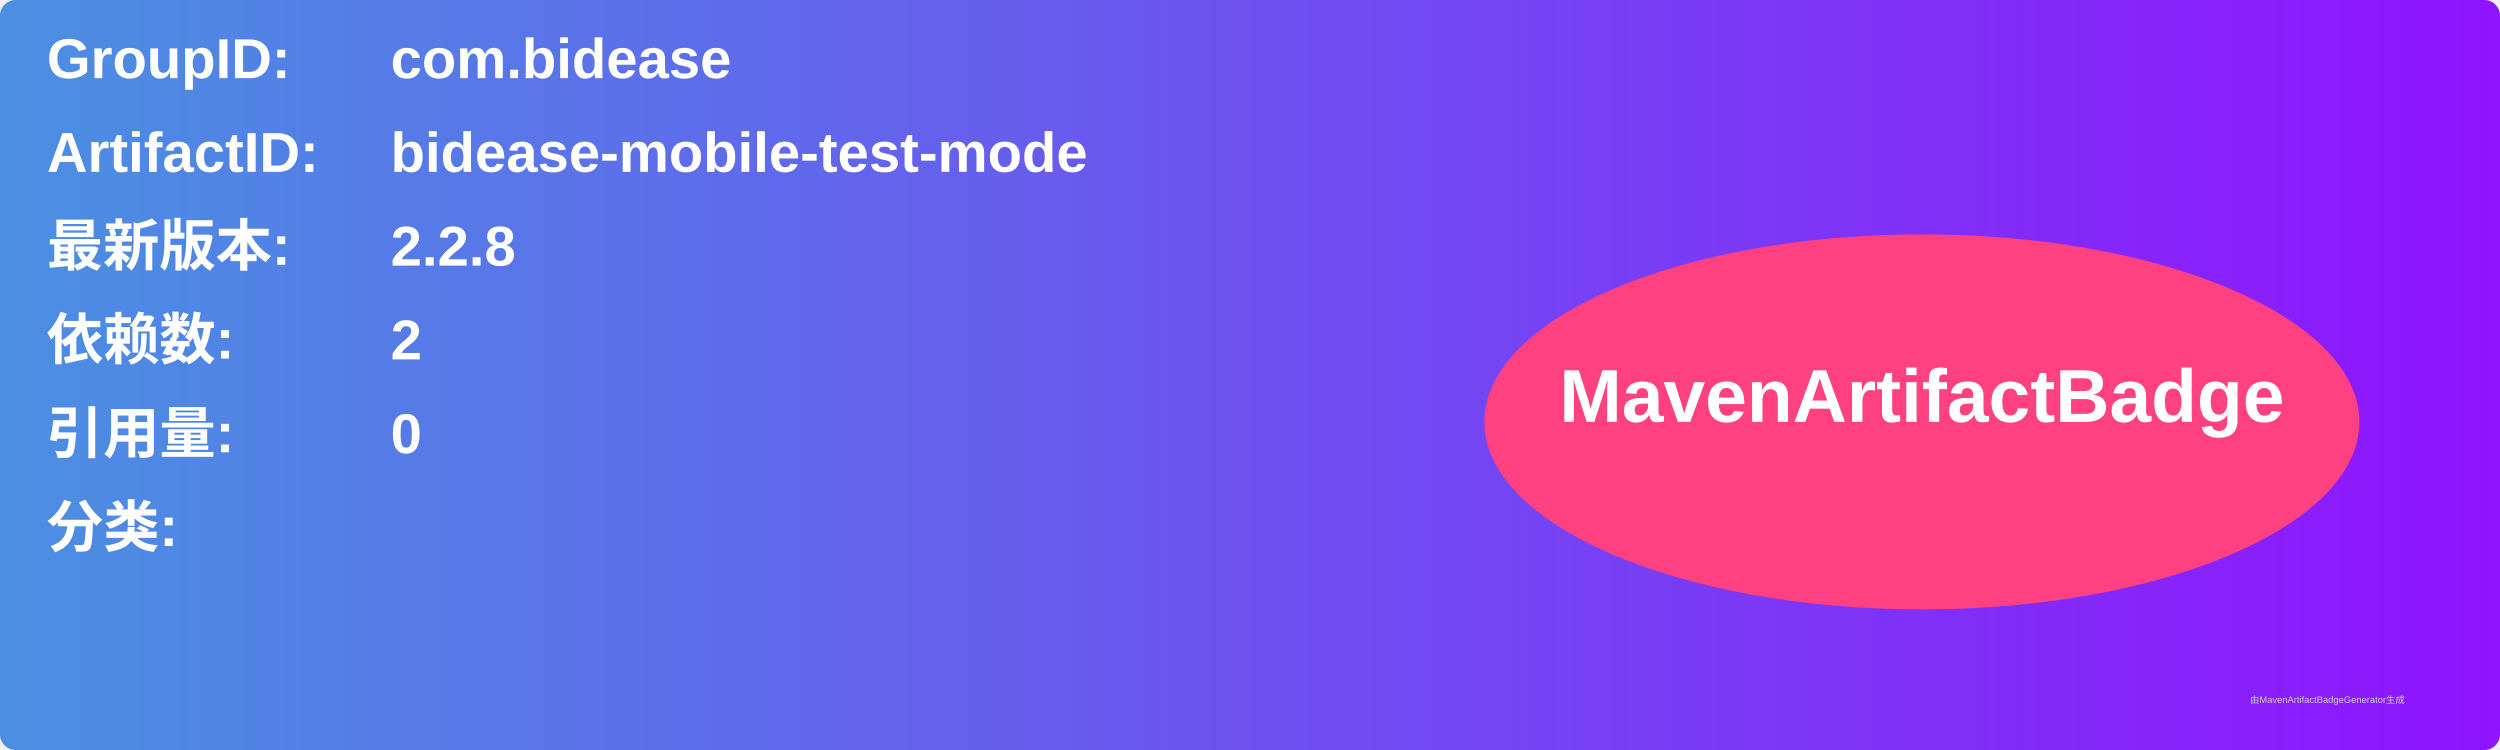
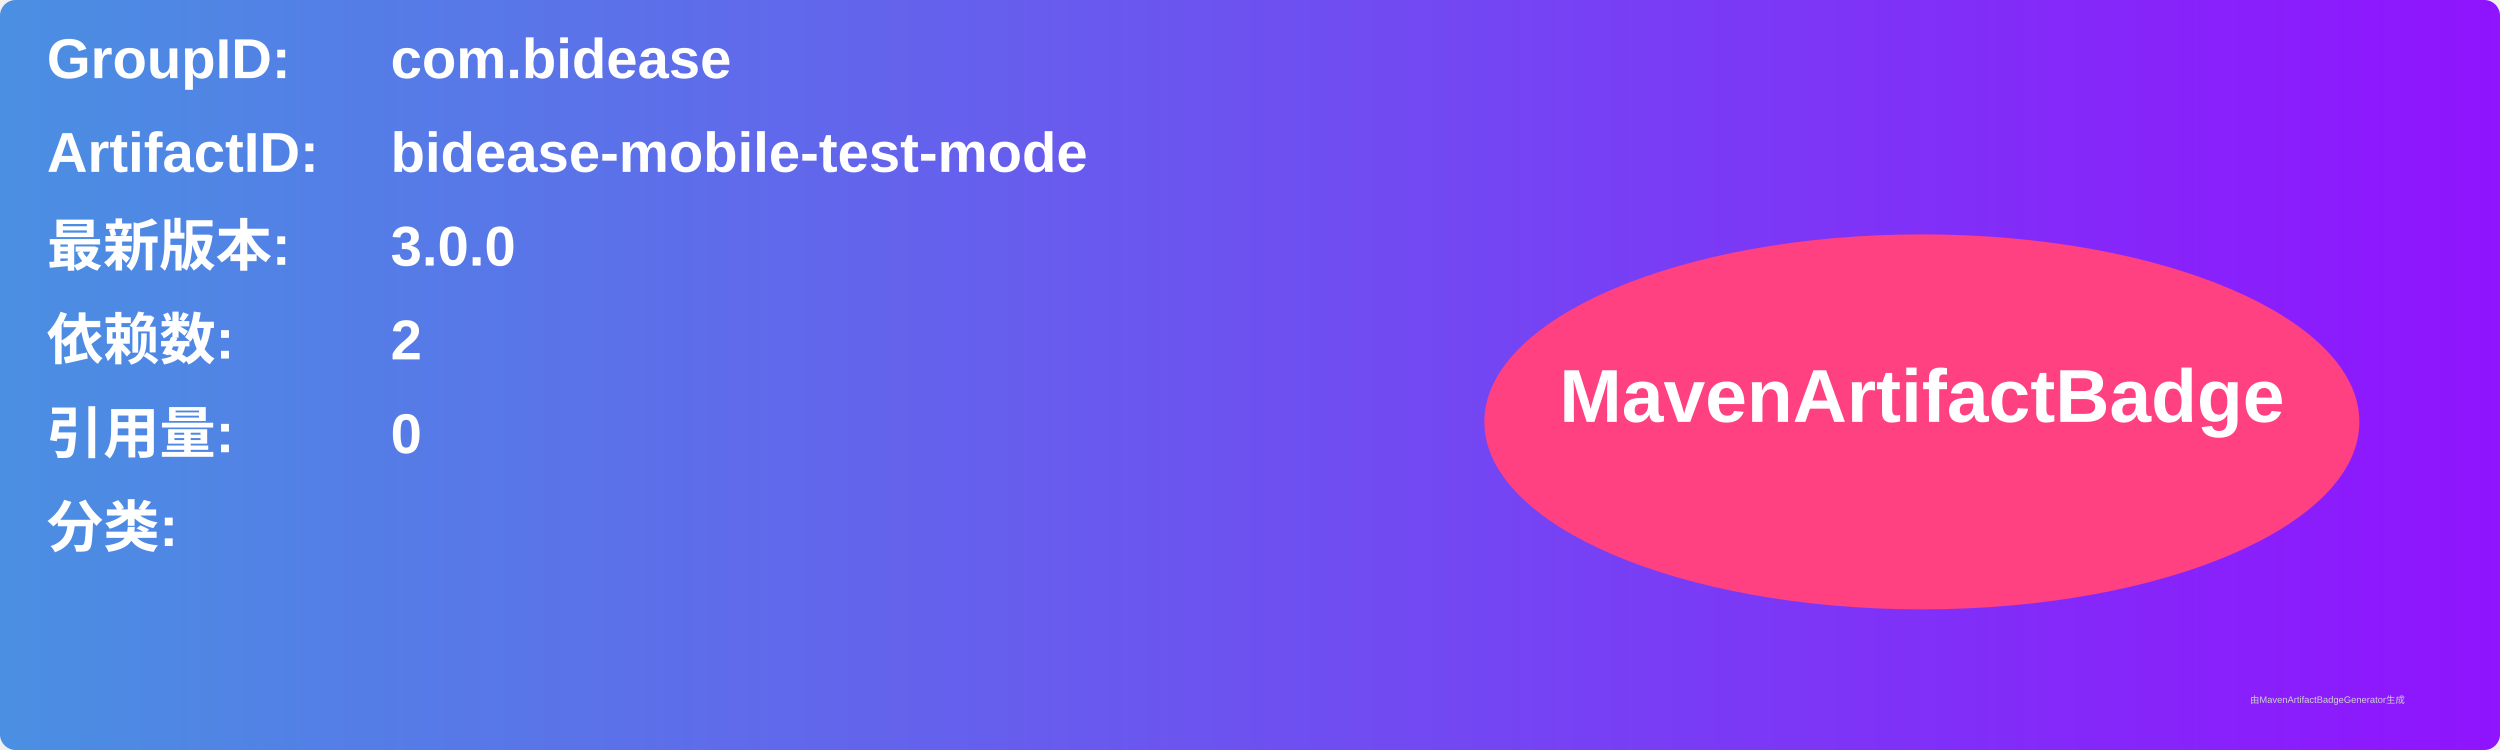
<svg xmlns="http://www.w3.org/2000/svg" width="800" height="240" viewBox="0 0 800 240">
  <linearGradient id="grad" x1="0%" y1="0%" x2="100%" y2="0%">
    <stop offset="0%" stop-color="#4a90e2" />
    <stop offset="100%" stop-color="#9013fe" />
  </linearGradient>
  <rect width="100%" height="100%" rx="5" ry="5" fill="url(#grad)" />
  <g transform="translate(15, 15)">
    <text x="0" y="10" font-family="Arial" font-size="18" fill="white" font-weight="bold" width="260">GroupID:</text>
    <text x="110" y="10" font-family="Arial" font-size="18" fill="white" font-weight="bold" width="460">com.bidease</text>
    <text x="0" y="40" font-family="Arial" font-size="18" fill="white" font-weight="bold" width="260">ArtifactID:</text>
    <text x="110" y="40" font-family="Arial" font-size="18" fill="white" font-weight="bold" width="460">bidease-mobile-test-mode</text>
    <text x="0" y="70" font-family="Arial" font-size="18" fill="white" font-weight="bold">最新版本:</text>
    <text x="110" y="70" font-family="Arial" font-size="18" fill="white" font-weight="bold">
-       <tspan font-weight="bold">2.2.8</tspan>
+       <tspan font-weight="bold">3.0.0</tspan>
    </text>
    <text x="0" y="100" font-family="Arial" font-size="18" fill="white" font-weight="bold">依赖数: </text>
    <text x="110" y="100" font-family="Arial" font-size="18" fill="white">
      <tspan font-weight="bold">2</tspan>
    </text>
    <text x="0" y="130" font-family="Arial" font-size="18" fill="white" font-weight="bold">引用量: </text>
    <text x="110" y="130" font-family="Arial" font-size="18" fill="white">
      <tspan font-weight="bold">0</tspan>
    </text>
    <text x="0" y="160" font-family="Arial" font-size="18" fill="white" font-weight="bold">分类:</text>
    <text x="10" y="190" font-family="Arial" font-size="10" fill="white">
      <tspan font-weight="bold" />
    </text>
    <ellipse cx="600" cy="120" rx="140" ry="60" fill="#ff4081" />
    <text x="600" y="120" text-anchor="middle" font-family="Arial" font-size="24" fill="white" font-weight="bold">MavenArtifactBadge</text>
  </g>
  <text x="720" y="225" font-family="Arial" font-size="3" fill="#d0d0d0">由MavenArtifactBadgeGenerator生成</text>
</svg>
